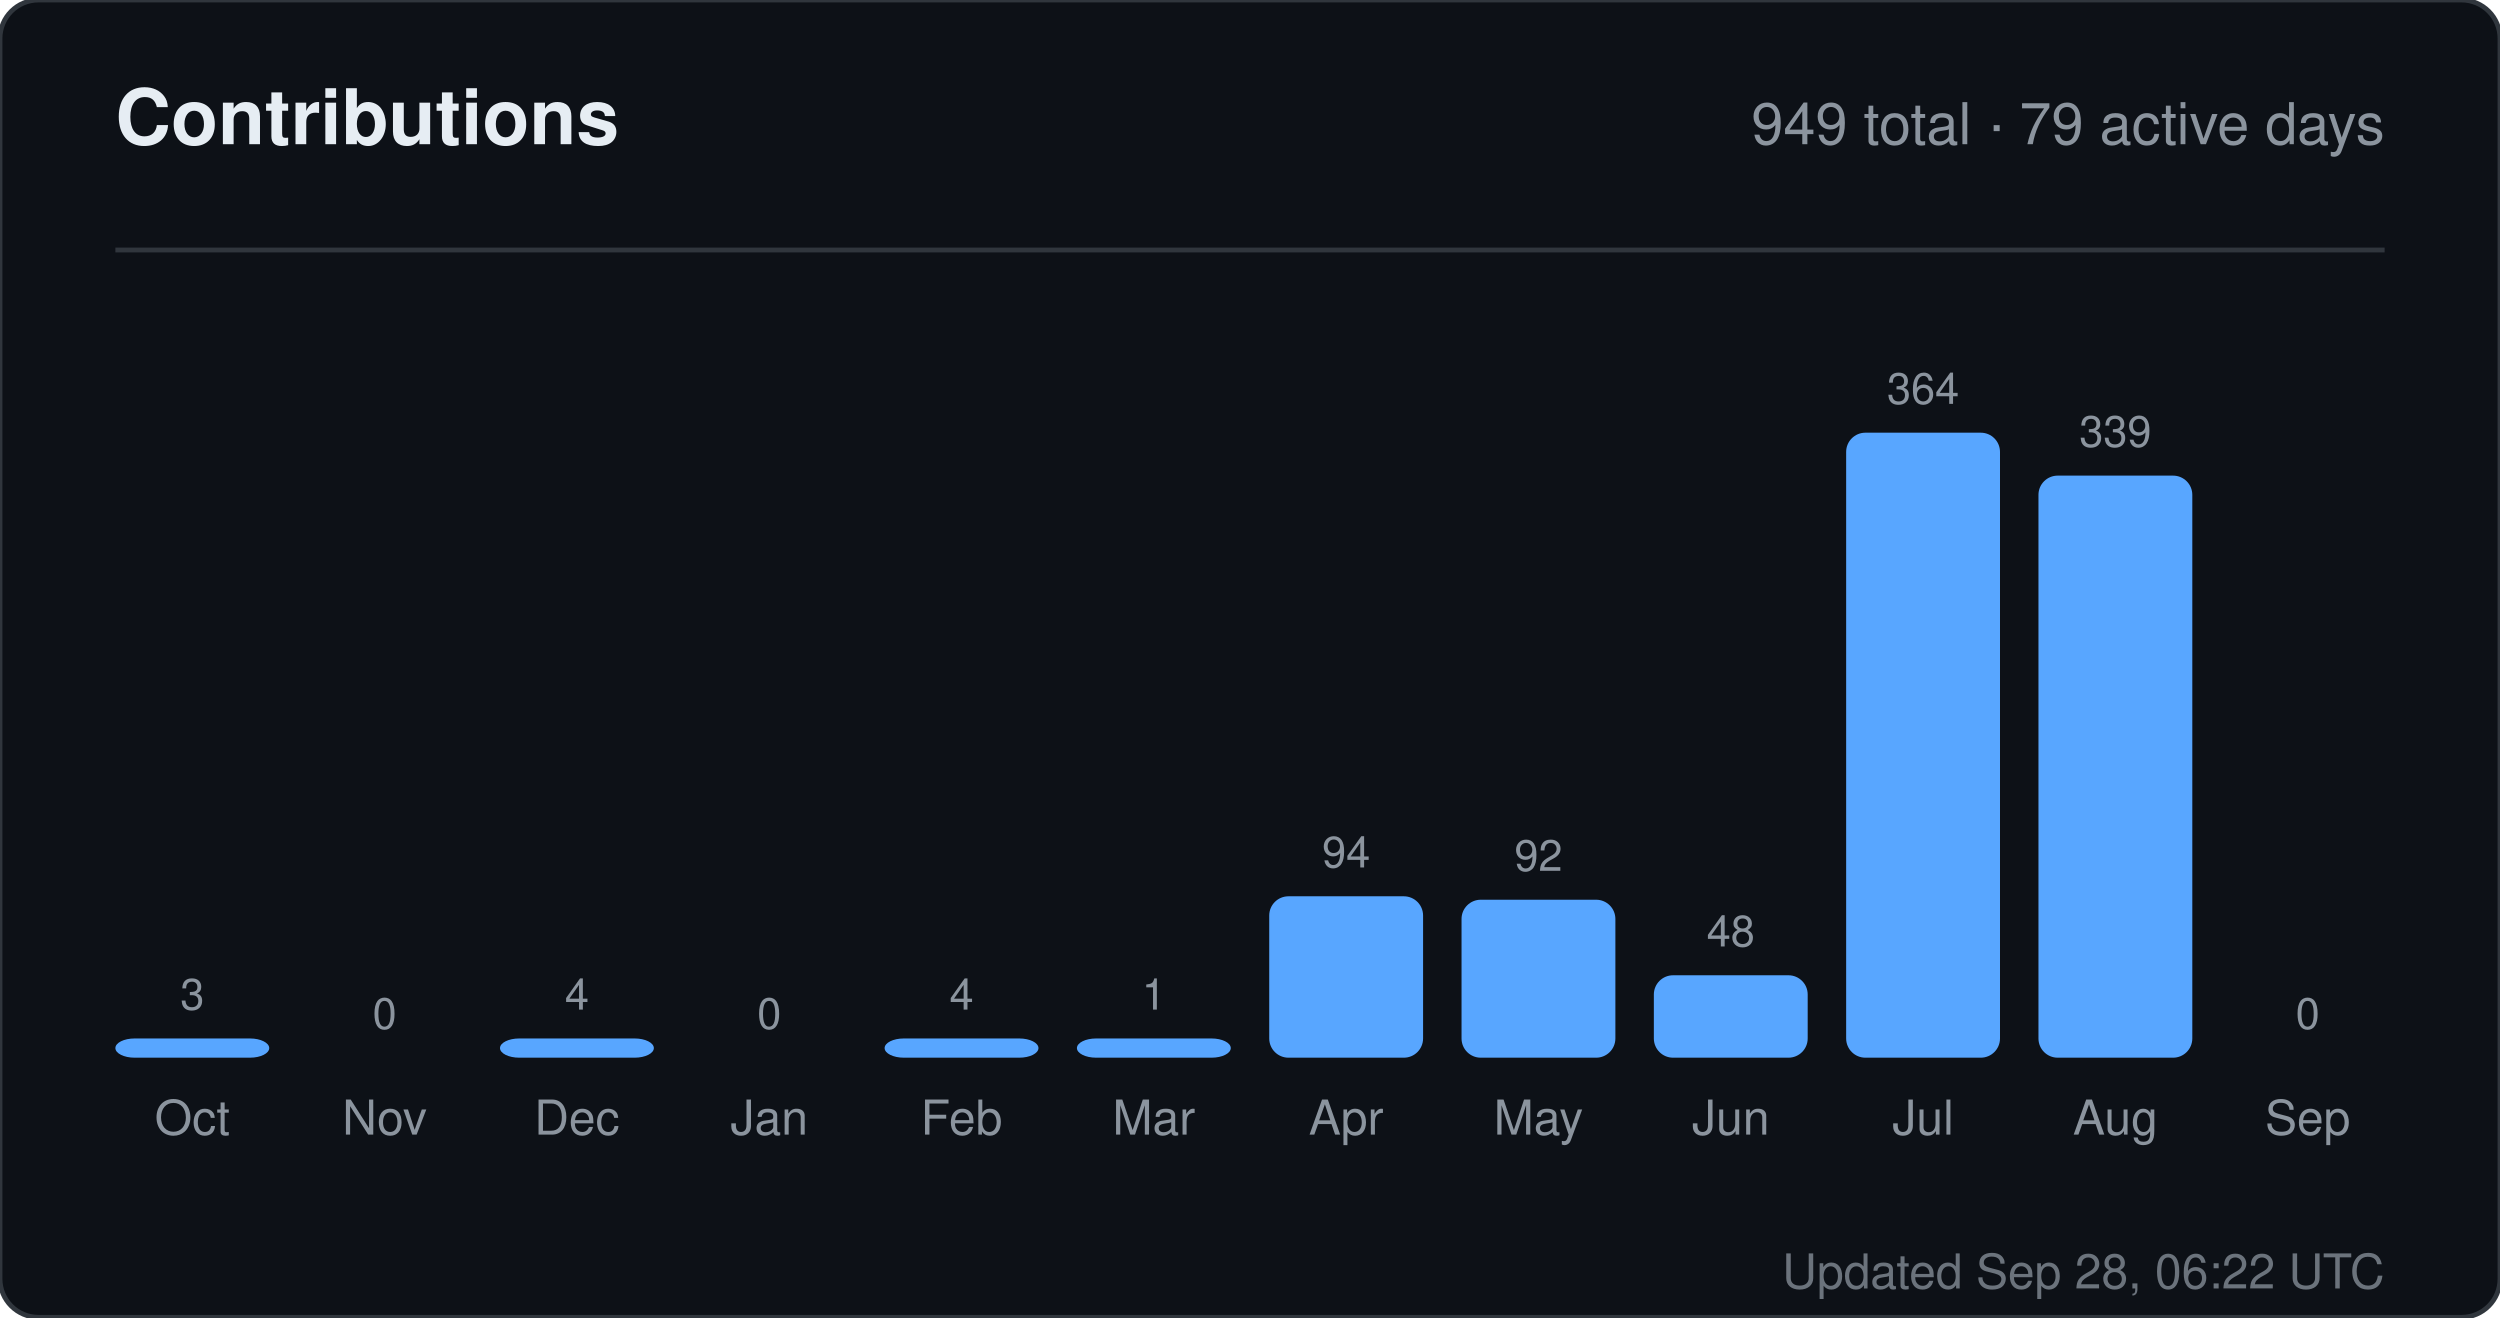
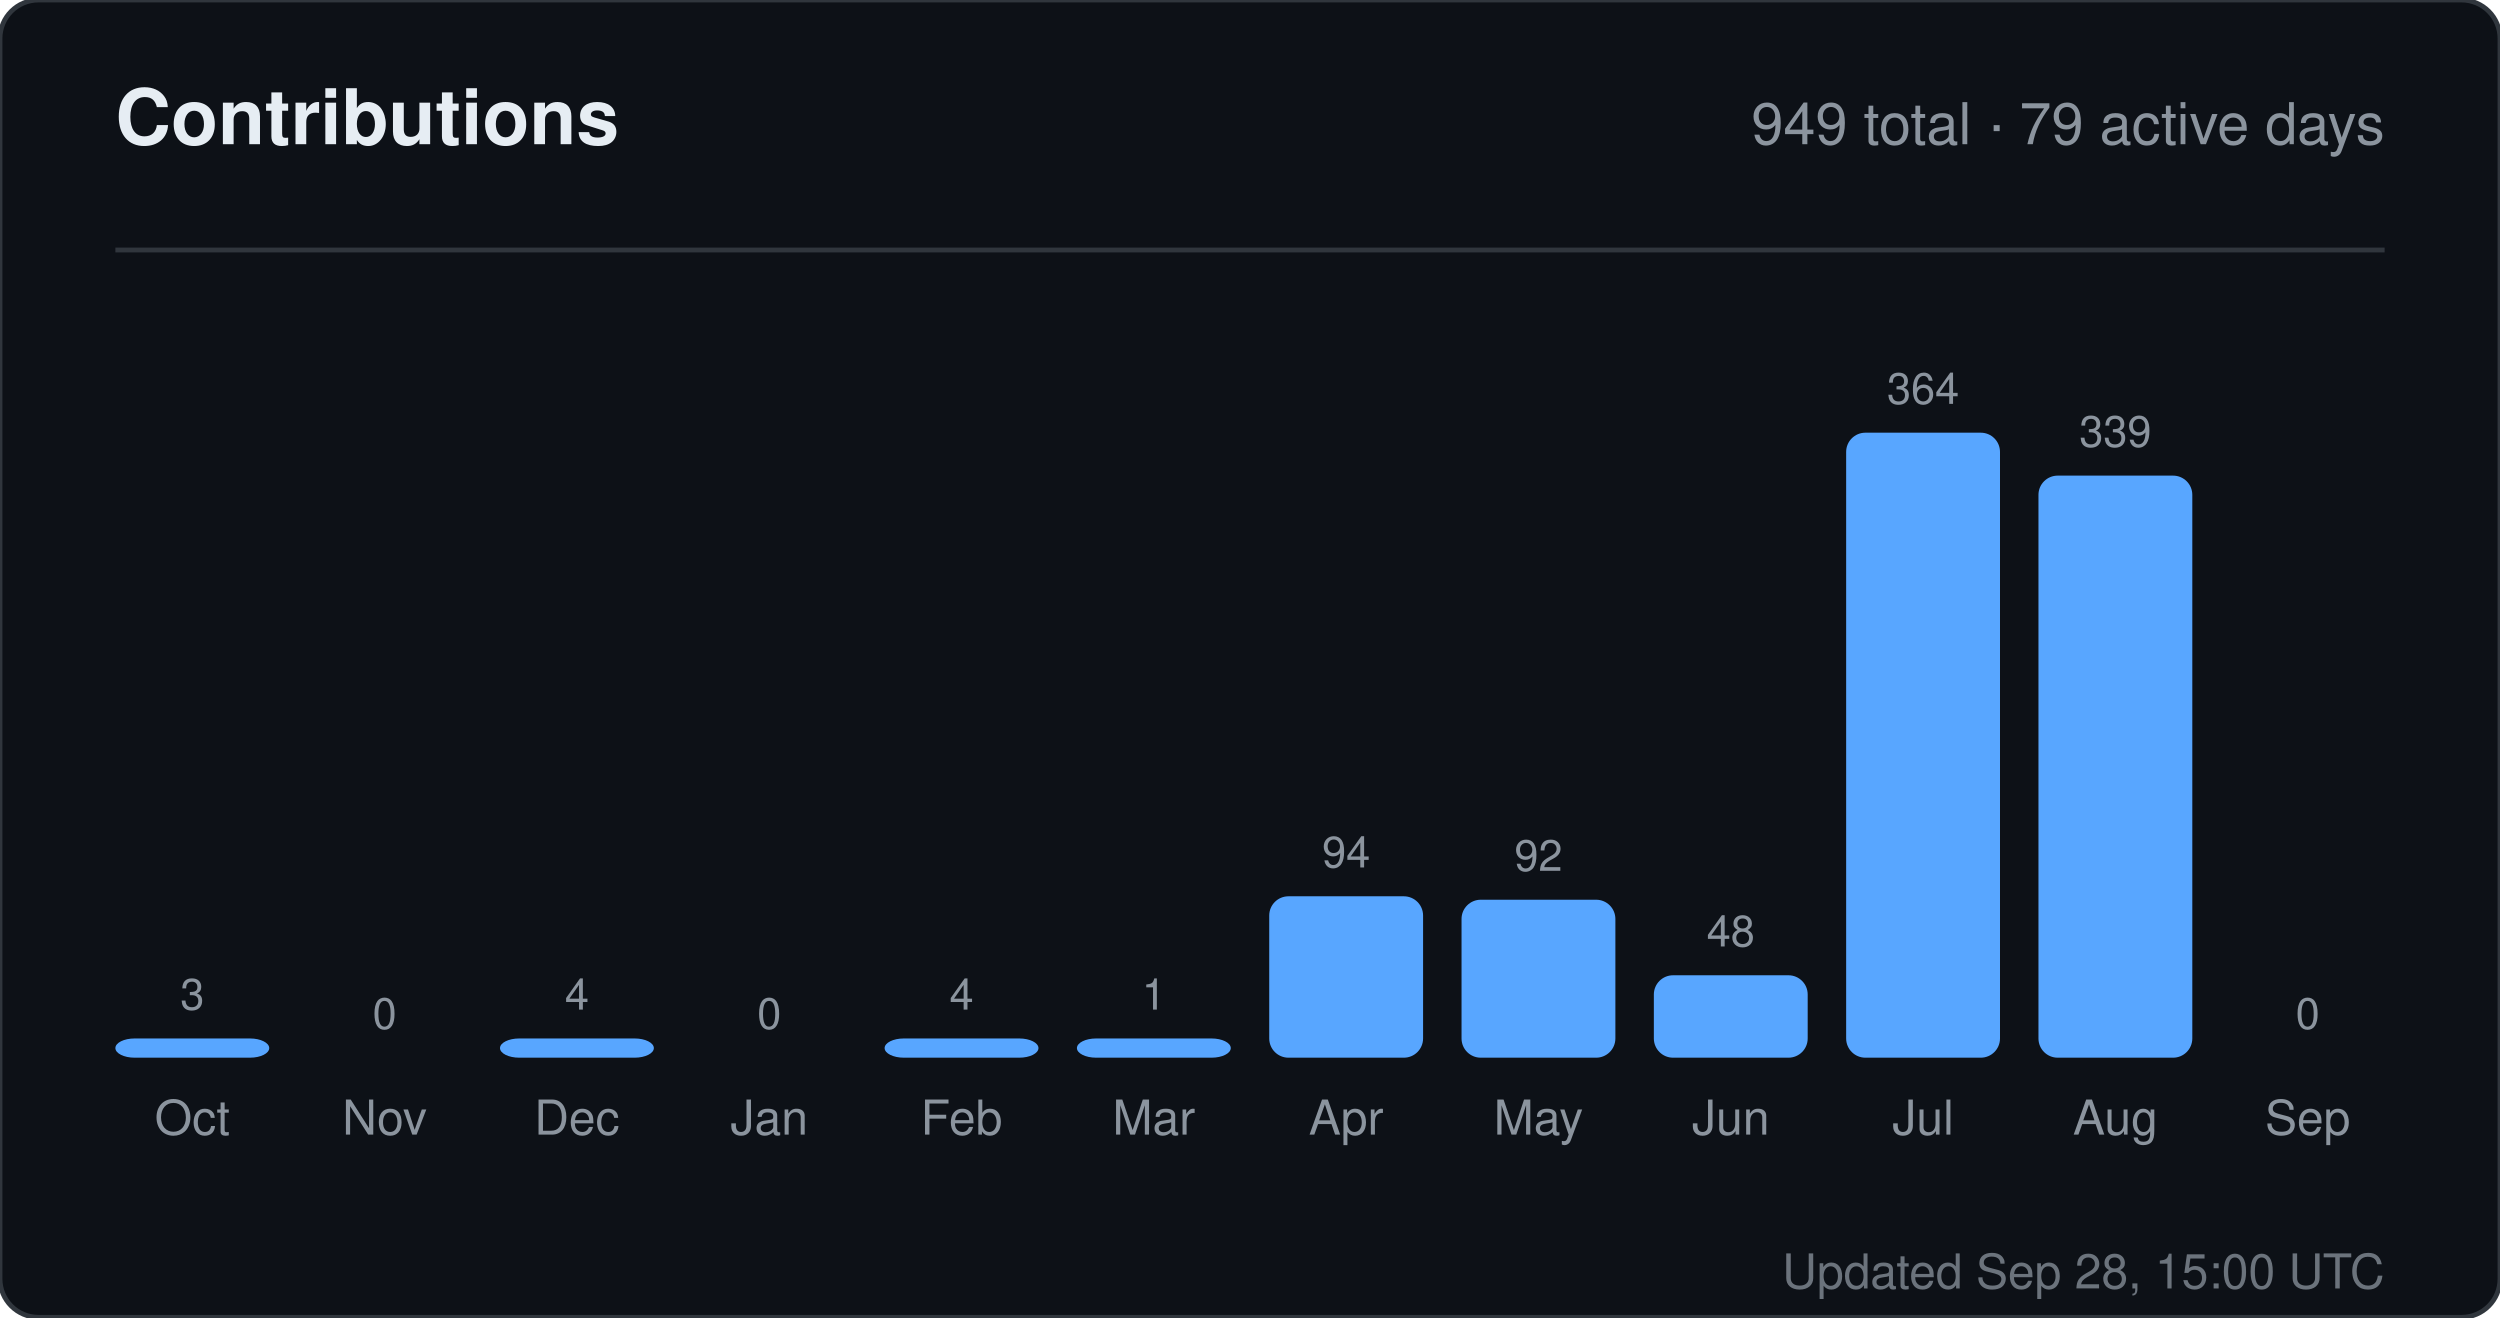
<svg xmlns="http://www.w3.org/2000/svg" width="520" height="274" viewBox="0 0 520 274" role="img" aria-label="Contributions for sandiirawan12">
  <rect width="520" height="274" rx="8" fill="#0d1117" stroke="#30363d" />
  <g font-family="-apple-system, BlinkMacSystemFont, Segoe UI, Helvetica, Arial, sans-serif">
    <text x="24" y="30" fill="#e6edf3" font-size="16" font-weight="700">Contributions</text>
    <text x="496" y="30" fill="#8b949e" font-size="12" text-anchor="end">949 total · 79 active days</text>
    <line x1="24" y1="52" x2="496" y2="52" stroke="#30363d" />
    <text x="40" y="210" fill="#8b949e" font-size="9" text-anchor="middle">3</text>
    <rect x="24" y="216" width="32" height="4" rx="4" fill="#58a6ff" />
    <text x="40" y="236" fill="#8b949e" font-size="10" text-anchor="middle">Oct</text>
    <text x="80" y="214" fill="#8b949e" font-size="9" text-anchor="middle">0</text>
    <rect x="64" y="220" width="32" height="0" rx="4" fill="#58a6ff" />
    <text x="80" y="236" fill="#8b949e" font-size="10" text-anchor="middle">Nov</text>
    <text x="120" y="210" fill="#8b949e" font-size="9" text-anchor="middle">4</text>
    <rect x="104" y="216" width="32" height="4" rx="4" fill="#58a6ff" />
    <text x="120" y="236" fill="#8b949e" font-size="10" text-anchor="middle">Dec</text>
    <text x="160" y="214" fill="#8b949e" font-size="9" text-anchor="middle">0</text>
    <rect x="144" y="220" width="32" height="0" rx="4" fill="#58a6ff" />
    <text x="160" y="236" fill="#8b949e" font-size="10" text-anchor="middle">Jan</text>
    <text x="200" y="210" fill="#8b949e" font-size="9" text-anchor="middle">4</text>
    <rect x="184" y="216" width="32" height="4" rx="4" fill="#58a6ff" />
    <text x="200" y="236" fill="#8b949e" font-size="10" text-anchor="middle">Feb</text>
    <text x="240" y="210" fill="#8b949e" font-size="9" text-anchor="middle">1</text>
    <rect x="224" y="216" width="32" height="4" rx="4" fill="#58a6ff" />
    <text x="240" y="236" fill="#8b949e" font-size="10" text-anchor="middle">Mar</text>
    <text x="280" y="180.429" fill="#8b949e" font-size="9" text-anchor="middle">94</text>
    <rect x="264" y="186.429" width="32" height="33.571" rx="4" fill="#58a6ff" />
    <text x="280" y="236" fill="#8b949e" font-size="10" text-anchor="middle">Apr</text>
    <text x="320" y="181.143" fill="#8b949e" font-size="9" text-anchor="middle">92</text>
    <rect x="304" y="187.143" width="32" height="32.857" rx="4" fill="#58a6ff" />
    <text x="320" y="236" fill="#8b949e" font-size="10" text-anchor="middle">May</text>
    <text x="360" y="196.857" fill="#8b949e" font-size="9" text-anchor="middle">48</text>
    <rect x="344" y="202.857" width="32" height="17.143" rx="4" fill="#58a6ff" />
    <text x="360" y="236" fill="#8b949e" font-size="10" text-anchor="middle">Jun</text>
    <text x="400" y="84" fill="#8b949e" font-size="9" text-anchor="middle">364</text>
    <rect x="384" y="90" width="32" height="130" rx="4" fill="#58a6ff" />
    <text x="400" y="236" fill="#8b949e" font-size="10" text-anchor="middle">Jul</text>
    <text x="440" y="92.929" fill="#8b949e" font-size="9" text-anchor="middle">339</text>
    <rect x="424" y="98.929" width="32" height="121.071" rx="4" fill="#58a6ff" />
    <text x="440" y="236" fill="#8b949e" font-size="10" text-anchor="middle">Aug</text>
    <text x="480" y="214" fill="#8b949e" font-size="9" text-anchor="middle">0</text>
    <rect x="464" y="220" width="32" height="0" rx="4" fill="#58a6ff" />
    <text x="480" y="236" fill="#8b949e" font-size="10" text-anchor="middle">Sep</text>
-     <text x="496" y="268" fill="#8b949e" font-size="10" text-anchor="end" opacity="0.75">Updated Sep 28, 06:22 UTC</text>
+     <text x="496" y="268" fill="#8b949e" font-size="10" text-anchor="end" opacity="0.75">Updated Sep 28, 15:00 UTC</text>
  </g>
</svg>
